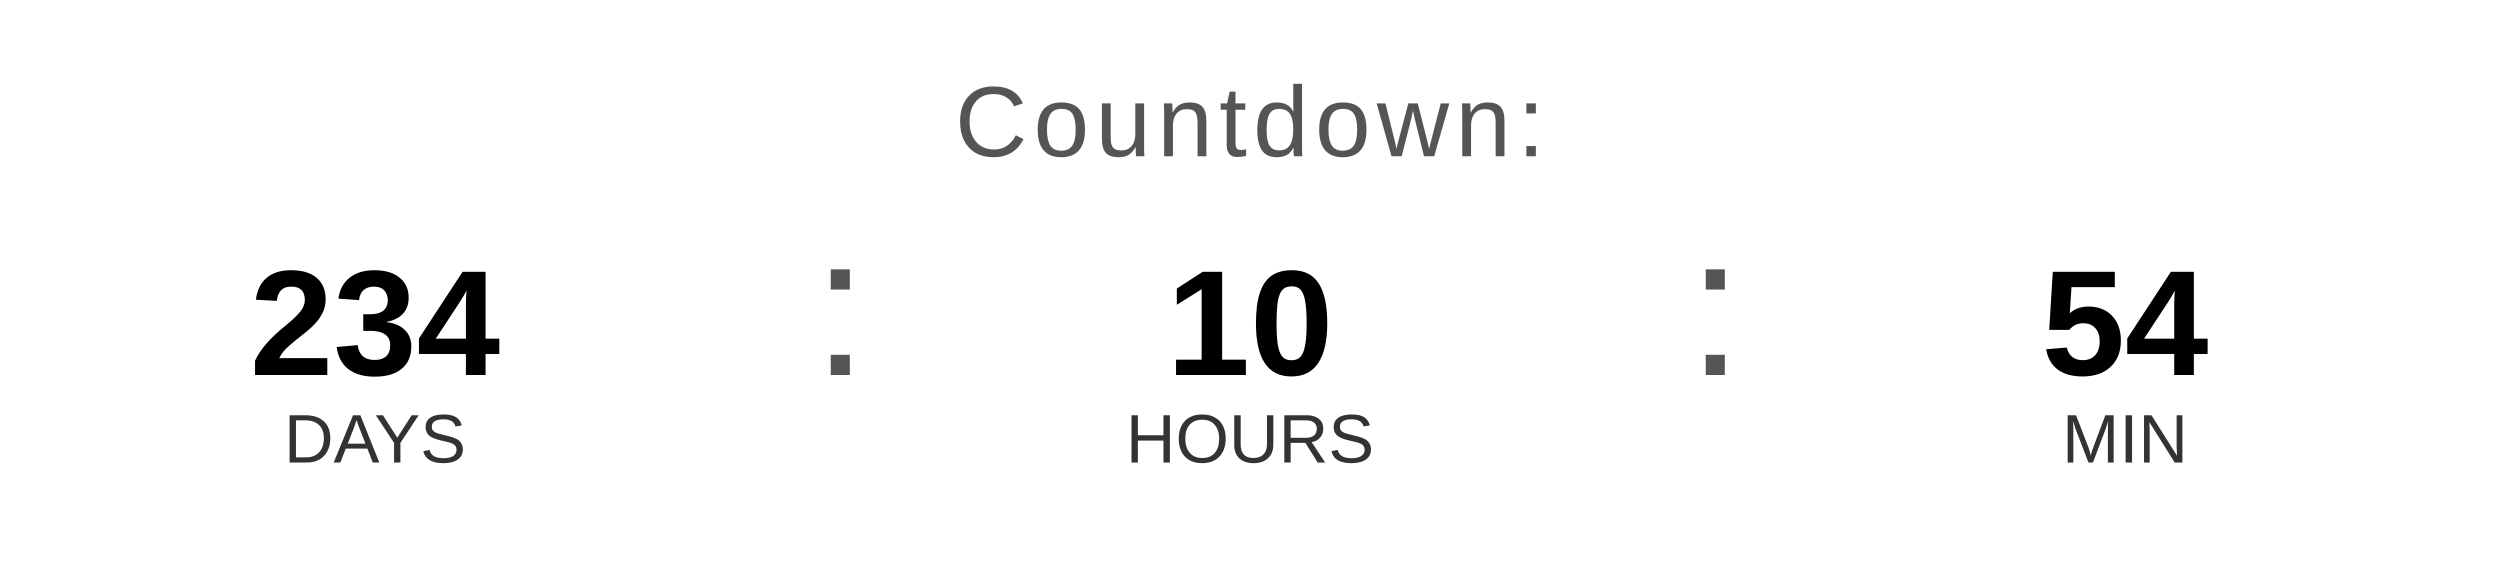
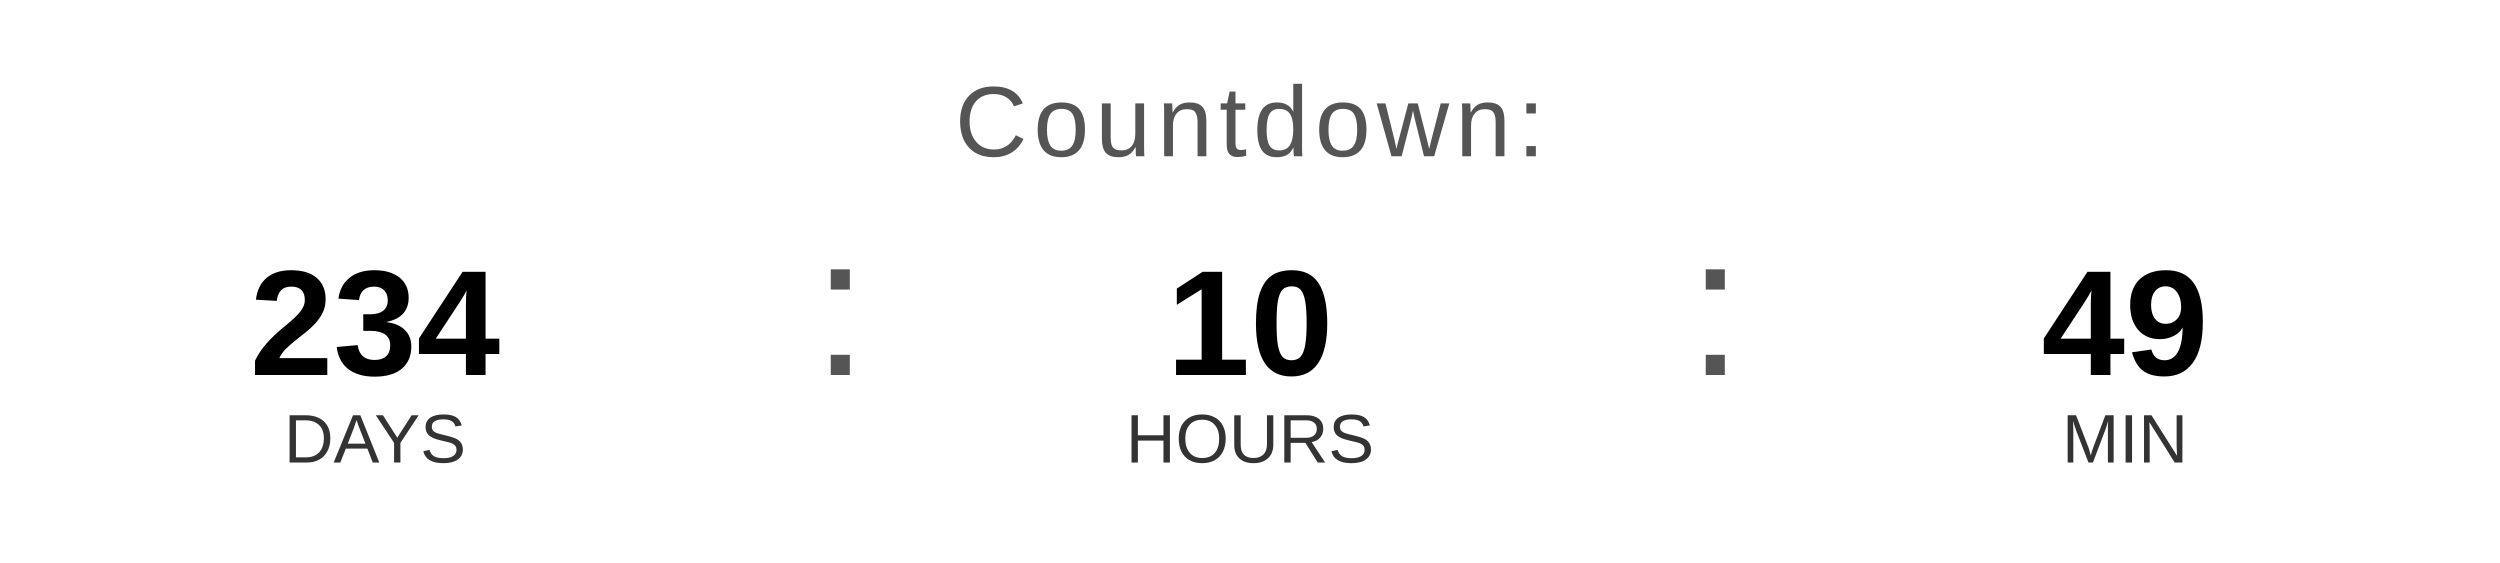
<svg xmlns="http://www.w3.org/2000/svg" width="400" height="90" viewBox="0 0 400 90">
  <text x="200" y="25" font-family="Arial, Helvetica, sans-serif" font-size="16" fill="#555555" text-anchor="middle" letter-spacing="1">
    Countdown:
  </text>
  <text x="60" y="60" font-family="Arial, Helvetica, sans-serif" font-size="24" font-weight="bold" fill="#000000" text-anchor="middle">234</text>
  <text x="60" y="74" font-family="Arial, Helvetica, sans-serif" font-size="11" fill="#333333" text-anchor="middle">DAYS</text>
  <text x="130" y="60" font-family="Arial, sans-serif" font-size="32" fill="#555555">:</text>
  <text x="200" y="60" font-family="Arial, Helvetica, sans-serif" font-size="24" font-weight="bold" fill="#000000" text-anchor="middle">10</text>
  <text x="200" y="74" font-family="Arial, Helvetica, sans-serif" font-size="11" fill="#333333" text-anchor="middle">HOURS</text>
  <text x="270" y="60" font-family="Arial, sans-serif" font-size="32" fill="#555555">:</text>
-   <text x="340" y="60" font-family="Arial, Helvetica, sans-serif" font-size="24" font-weight="bold" fill="#000000" text-anchor="middle">54</text>
+   <text x="340" y="60" font-family="Arial, Helvetica, sans-serif" font-size="24" font-weight="bold" fill="#000000" text-anchor="middle">49</text>
  <text x="340" y="74" font-family="Arial, Helvetica, sans-serif" font-size="11" fill="#333333" text-anchor="middle">MIN</text>
</svg>
